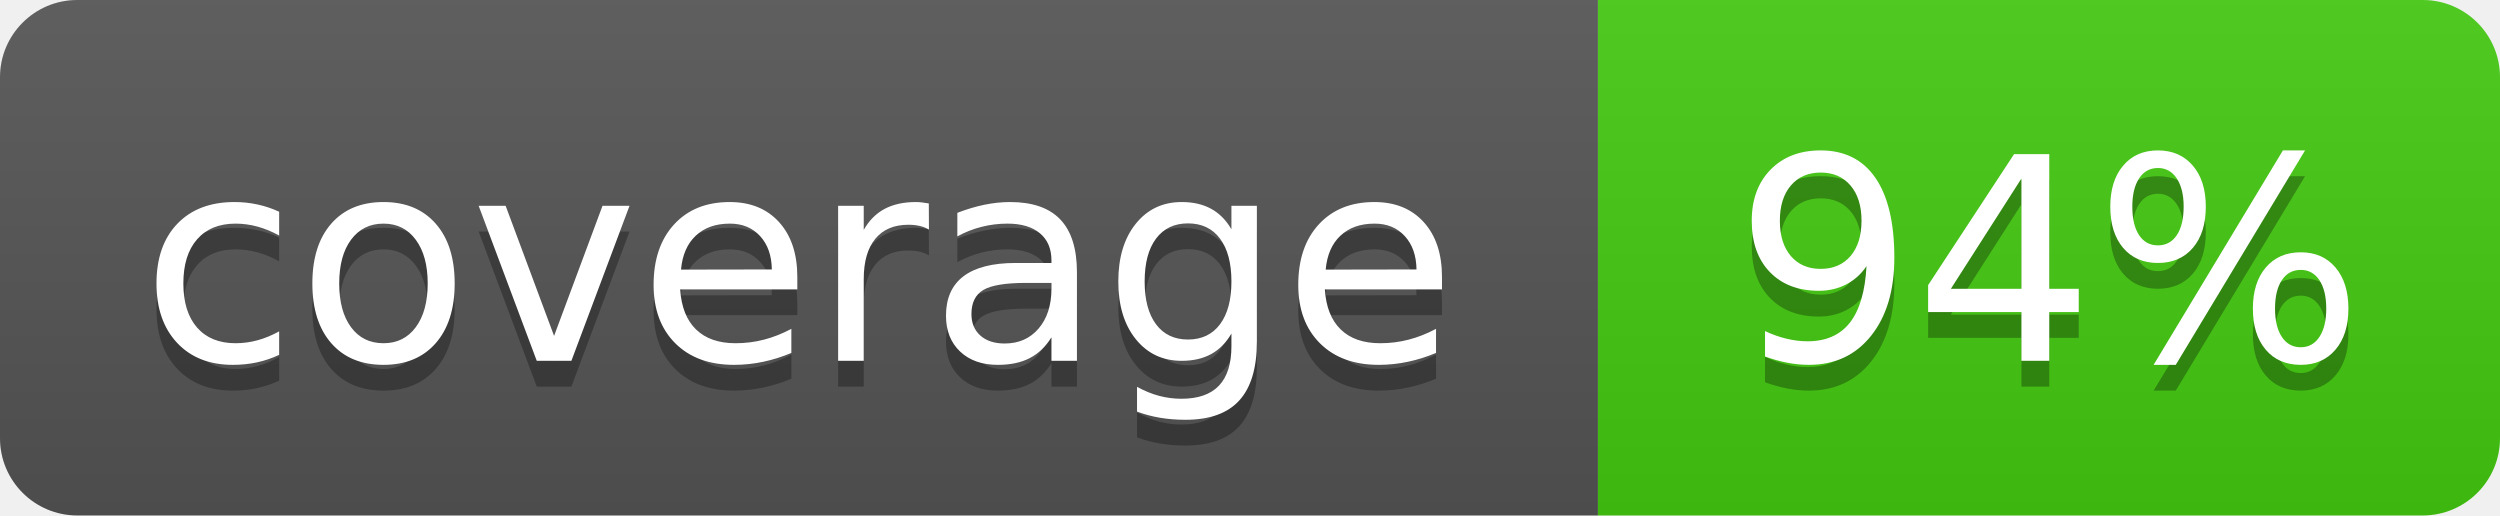
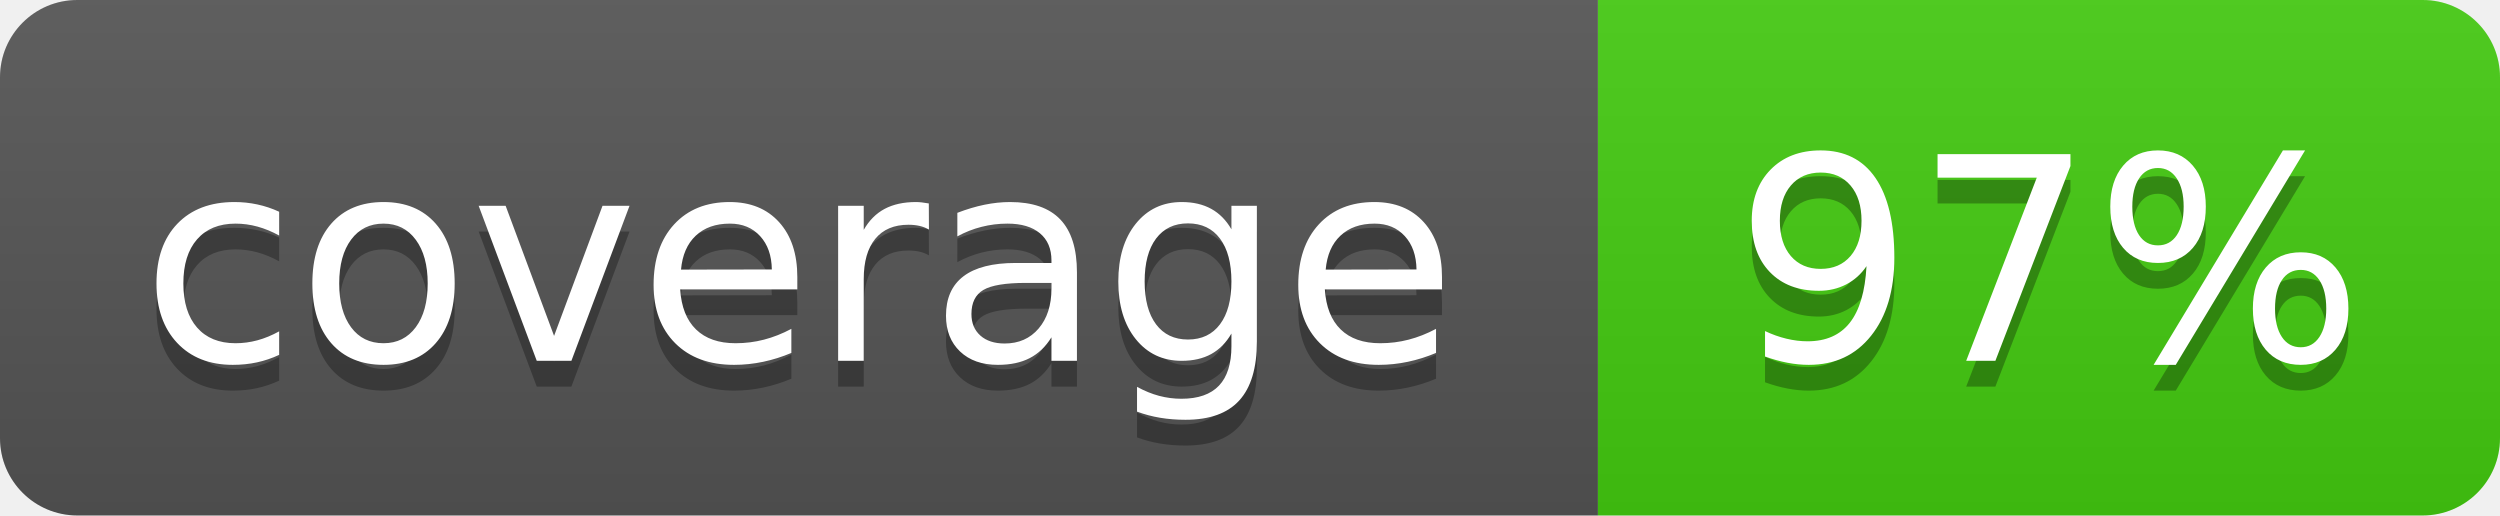
- <svg xmlns="http://www.w3.org/2000/svg" width="97" height="20" role="img" aria-label="coverage: 94%">
+ <svg xmlns="http://www.w3.org/2000/svg" width="97" height="20" role="img" aria-label="coverage: 97%">
  <linearGradient id="s" x2="0" y2="100%">
    <stop offset="0" stop-color="#bbb" stop-opacity=".1" />
    <stop offset="1" stop-opacity=".1" />
  </linearGradient>
  <clipPath id="r">
    <rect width="97" height="20" rx="3" fill="#fff" />
  </clipPath>
  <g clip-path="url(#r)">
    <rect width="62" height="20" fill="#555" />
    <rect x="62" width="35" height="20" fill="#4c1" />
    <rect width="97" height="20" fill="url(#s)" />
  </g>
  <g fill="#fff" text-anchor="middle" font-family="Verdana,Geneva,DejaVu Sans,sans-serif" text-rendering="geometricPrecision" font-size="110">
    <text aria-hidden="true" x="310" y="150" fill="#010101" fill-opacity=".3" transform="scale(.1)" textLength="520">coverage</text>
    <text x="310" y="140" transform="scale(.1)" textLength="520">coverage</text>
-     <text aria-hidden="true" x="795" y="150" fill="#010101" fill-opacity=".3" transform="scale(.1)" textLength="250">94%</text>
-     <text x="795" y="140" transform="scale(.1)" textLength="250">94%</text>
+     <text aria-hidden="true" x="795" y="150" fill="#010101" fill-opacity=".3" transform="scale(.1)" textLength="250">97%</text>
+     <text x="795" y="140" transform="scale(.1)" textLength="250">97%</text>
  </g>
</svg>
